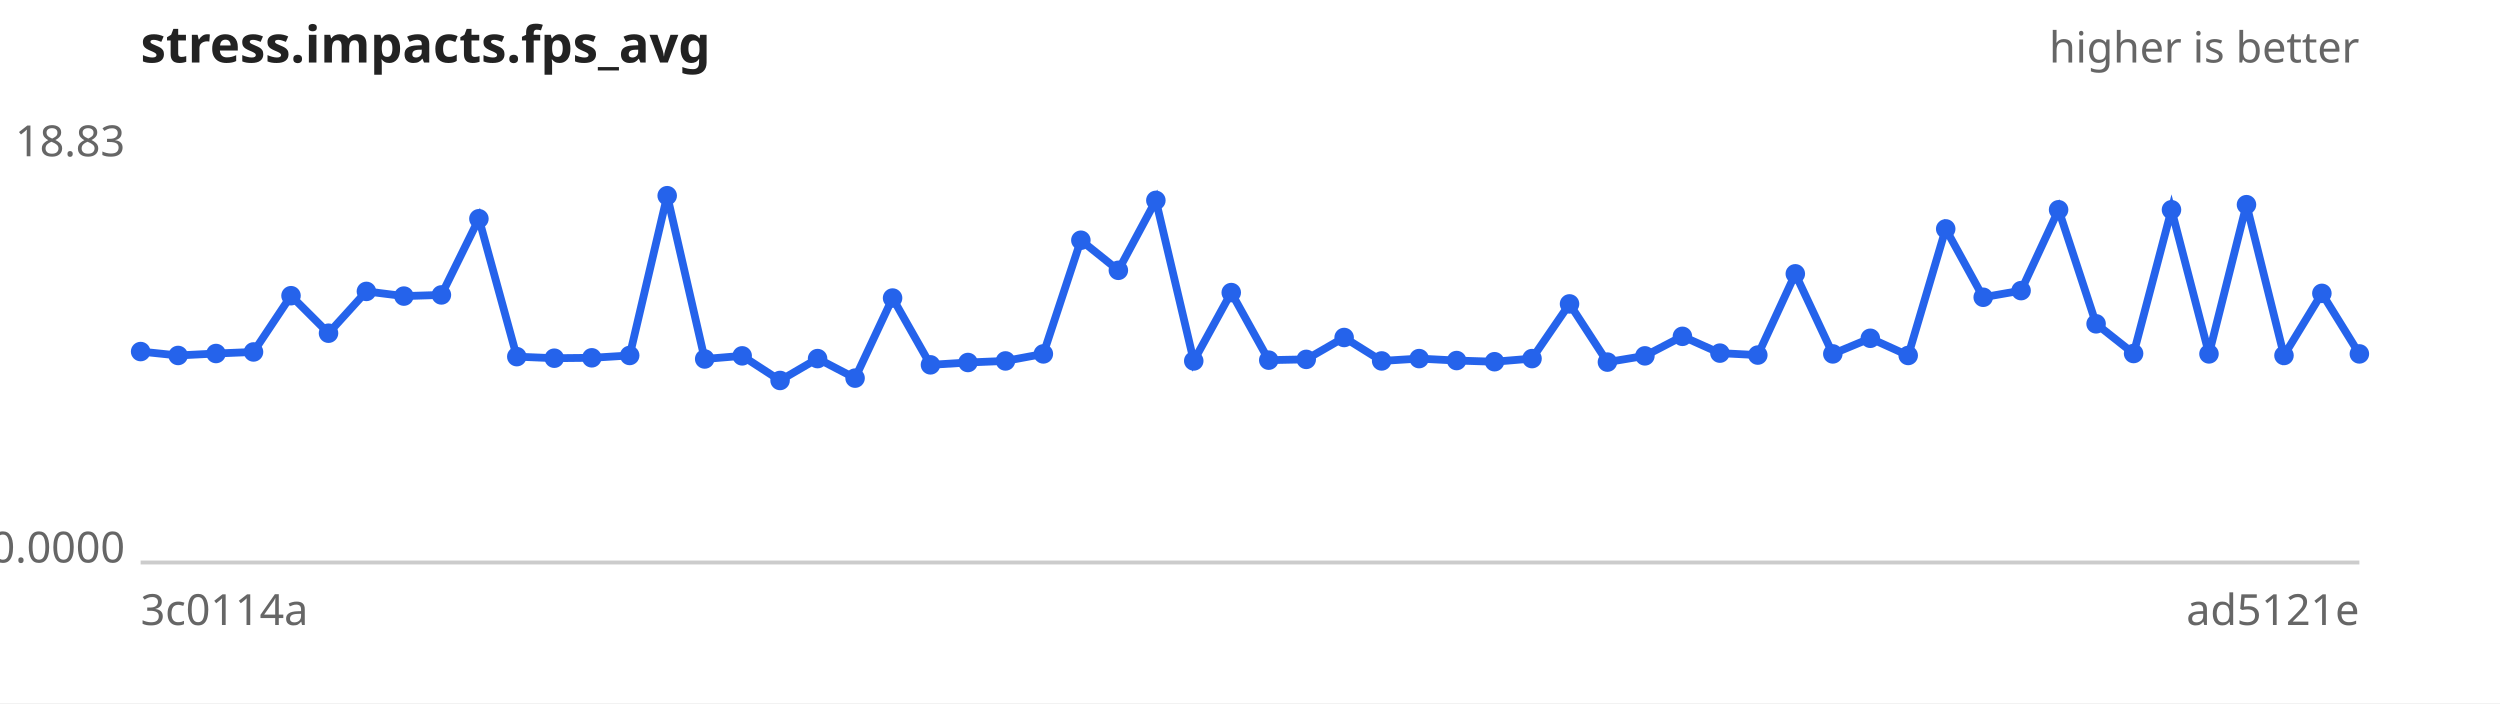
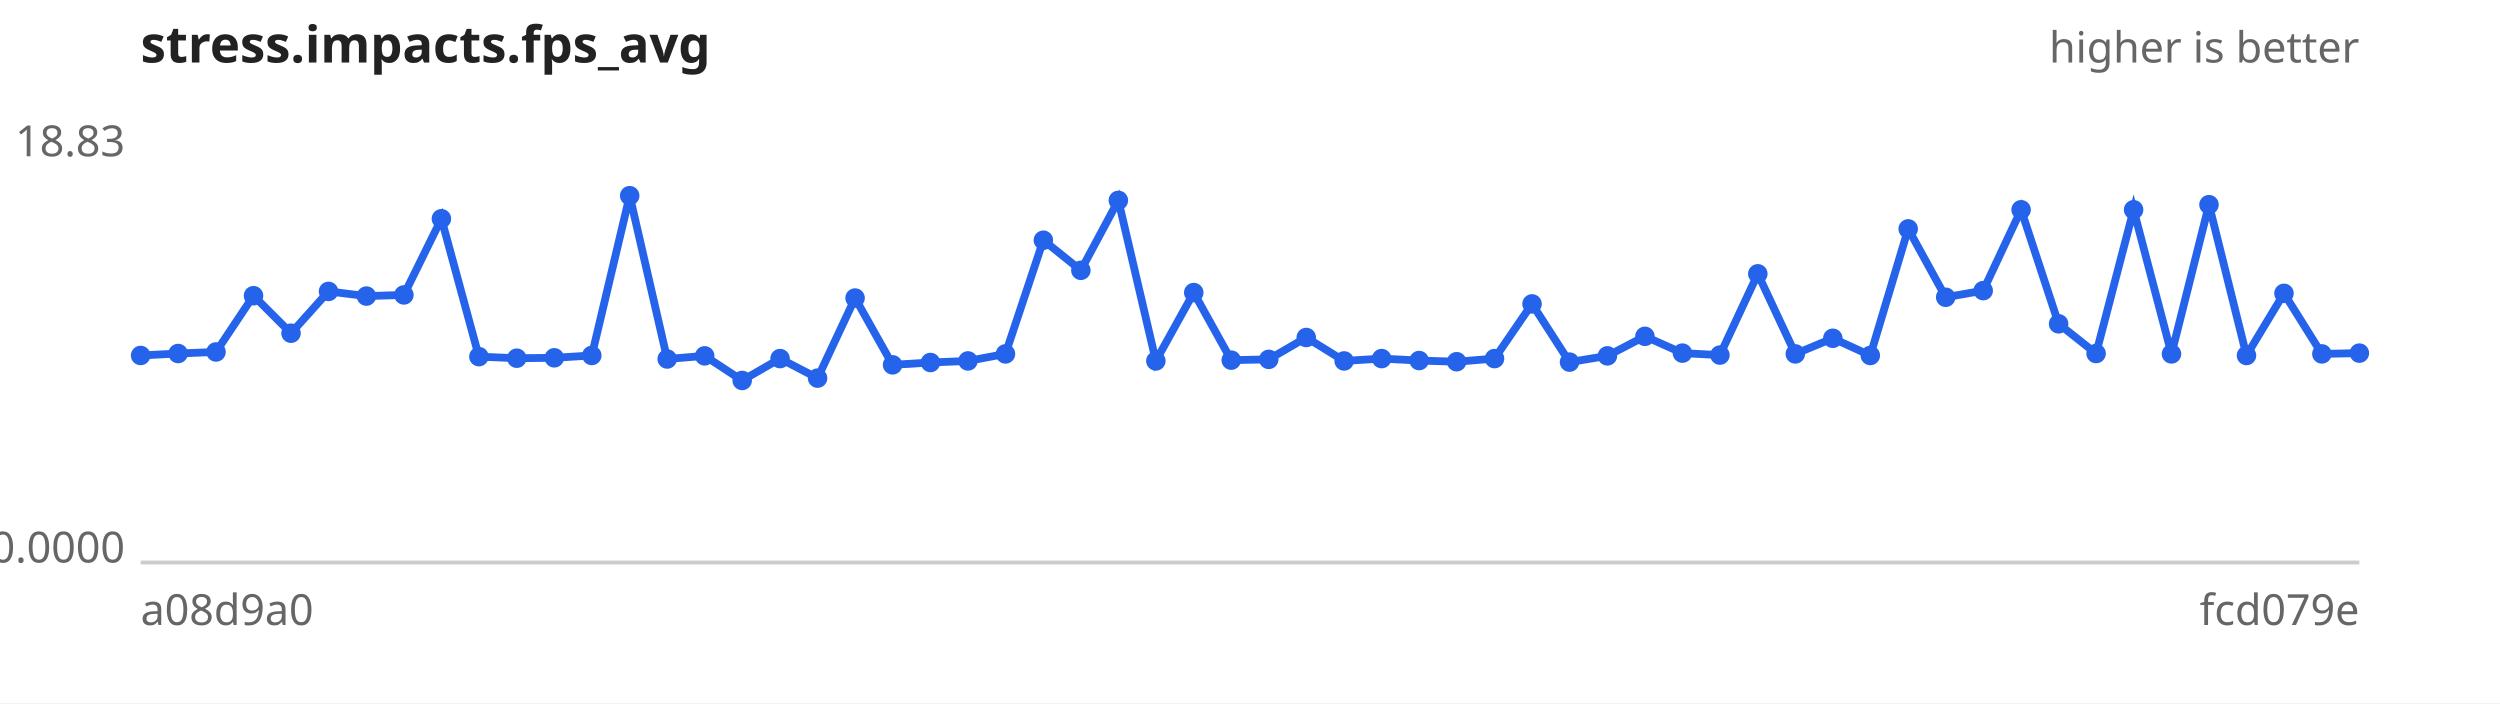
<svg xmlns="http://www.w3.org/2000/svg" width="640" height="180" viewBox="0 0 640 180" font-family="sans-serif" font-size="11">
  <rect width="640" height="180" fill="#ffffff" />
  <text x="36" y="16" font-size="13" font-weight="bold" fill="#222">stress.impacts.fps_avg</text>
  <text x="604" y="16" text-anchor="end" fill="#666">higher is better</text>
  <line x1="36" y1="144" x2="604" y2="144" stroke="#ccc" />
  <text x="32" y="40.0" text-anchor="end" fill="#666">18.83</text>
  <text x="32" y="144.0" text-anchor="end" fill="#666">0.0000</text>
-   <text x="36" y="160" fill="#666">3c0114a</text>
-   <text x="604" y="160" text-anchor="end" fill="#666">ad5121e</text>
-   <path d="M36.0,90.0 L45.6,91.0 L55.3,90.5 L64.9,90.1 L74.5,75.7 L84.1,85.3 L93.8,74.6 L103.4,75.8 L113.0,75.5 L122.6,56.0 L132.3,91.3 L141.9,91.7 L151.5,91.6 L161.2,91.0 L170.8,50.1 L180.4,91.9 L190.0,91.1 L199.7,97.4 L209.3,91.8 L218.9,96.8 L228.5,76.3 L238.2,93.4 L247.8,92.8 L257.4,92.4 L267.1,90.6 L276.7,61.5 L286.3,69.2 L295.9,51.3 L305.6,92.4 L315.2,74.9 L324.8,92.2 L334.4,92.0 L344.1,86.4 L353.7,92.4 L363.3,91.8 L372.9,92.3 L382.6,92.6 L392.2,91.8 L401.8,77.8 L411.5,92.7 L421.1,91.1 L430.7,86.1 L440.3,90.4 L450.0,90.9 L459.6,70.1 L469.2,90.6 L478.8,86.6 L488.5,91.0 L498.1,58.6 L507.7,76.1 L517.4,74.4 L527.0,53.7 L536.6,82.9 L546.2,90.5 L555.9,53.7 L565.5,90.6 L575.1,52.4 L584.7,91.0 L594.4,75.1 L604.0,90.6" fill="none" stroke="#2563eb" stroke-width="2" />
+   <text x="36" y="160" fill="#666">a08d9a0</text>
+   <text x="604" y="160" text-anchor="end" fill="#666">fcd079e</text>
+   <path d="M36.0,91.0 L45.6,90.5 L55.3,90.1 L64.9,75.7 L74.5,85.3 L84.1,74.6 L93.8,75.8 L103.4,75.5 L113.0,56.0 L122.6,91.3 L132.3,91.7 L141.9,91.6 L151.5,91.0 L161.2,50.1 L170.8,91.9 L180.4,91.1 L190.0,97.4 L199.7,91.8 L209.3,96.8 L218.9,76.3 L228.5,93.4 L238.2,92.8 L247.8,92.4 L257.4,90.6 L267.1,61.5 L276.7,69.2 L286.3,51.3 L295.9,92.4 L305.6,74.9 L315.2,92.2 L324.8,92.0 L334.4,86.4 L344.1,92.4 L353.7,91.8 L363.3,92.3 L372.9,92.6 L382.6,91.8 L392.2,77.8 L401.8,92.7 L411.5,91.1 L421.1,86.1 L430.7,90.4 L440.3,90.9 L450.0,70.1 L459.6,90.6 L469.2,86.6 L478.8,91.0 L488.5,58.6 L498.1,76.1 L507.7,74.4 L517.4,53.7 L527.0,82.9 L536.6,90.5 L546.2,53.7 L555.9,90.6 L565.5,52.4 L575.1,91.0 L584.7,75.1 L594.4,90.6 L604.0,90.4" fill="none" stroke="#2563eb" stroke-width="2" />
  <g fill="#2563eb">
-     <circle cx="36.0" cy="90.0" r="2.5" />
-     <circle cx="45.6" cy="91.0" r="2.5" />
-     <circle cx="55.3" cy="90.5" r="2.5" />
-     <circle cx="64.9" cy="90.1" r="2.5" />
-     <circle cx="74.5" cy="75.7" r="2.5" />
-     <circle cx="84.1" cy="85.3" r="2.5" />
-     <circle cx="93.8" cy="74.6" r="2.5" />
-     <circle cx="103.4" cy="75.8" r="2.5" />
-     <circle cx="113.0" cy="75.5" r="2.5" />
-     <circle cx="122.6" cy="56.0" r="2.5" />
-     <circle cx="132.3" cy="91.3" r="2.5" />
-     <circle cx="141.9" cy="91.7" r="2.5" />
-     <circle cx="151.5" cy="91.6" r="2.5" />
-     <circle cx="161.2" cy="91.0" r="2.5" />
-     <circle cx="170.8" cy="50.1" r="2.5" />
-     <circle cx="180.4" cy="91.9" r="2.5" />
-     <circle cx="190.0" cy="91.1" r="2.5" />
-     <circle cx="199.7" cy="97.4" r="2.5" />
-     <circle cx="209.3" cy="91.8" r="2.5" />
-     <circle cx="218.9" cy="96.8" r="2.5" />
-     <circle cx="228.5" cy="76.3" r="2.5" />
-     <circle cx="238.2" cy="93.4" r="2.5" />
-     <circle cx="247.8" cy="92.8" r="2.5" />
-     <circle cx="257.4" cy="92.4" r="2.5" />
-     <circle cx="267.1" cy="90.6" r="2.5" />
-     <circle cx="276.7" cy="61.5" r="2.5" />
-     <circle cx="286.3" cy="69.2" r="2.5" />
-     <circle cx="295.9" cy="51.3" r="2.5" />
-     <circle cx="305.6" cy="92.4" r="2.5" />
-     <circle cx="315.2" cy="74.9" r="2.5" />
-     <circle cx="324.8" cy="92.2" r="2.5" />
-     <circle cx="334.4" cy="92.0" r="2.5" />
-     <circle cx="344.1" cy="86.4" r="2.5" />
-     <circle cx="353.7" cy="92.4" r="2.5" />
-     <circle cx="363.3" cy="91.8" r="2.5" />
-     <circle cx="372.9" cy="92.3" r="2.5" />
-     <circle cx="382.6" cy="92.6" r="2.5" />
-     <circle cx="392.2" cy="91.8" r="2.5" />
-     <circle cx="401.8" cy="77.8" r="2.5" />
-     <circle cx="411.5" cy="92.7" r="2.5" />
-     <circle cx="421.1" cy="91.1" r="2.5" />
-     <circle cx="430.7" cy="86.1" r="2.5" />
-     <circle cx="440.3" cy="90.4" r="2.5" />
-     <circle cx="450.0" cy="90.9" r="2.5" />
-     <circle cx="459.6" cy="70.1" r="2.5" />
-     <circle cx="469.2" cy="90.6" r="2.5" />
-     <circle cx="478.8" cy="86.6" r="2.5" />
-     <circle cx="488.5" cy="91.0" r="2.5" />
-     <circle cx="498.1" cy="58.6" r="2.5" />
-     <circle cx="507.7" cy="76.1" r="2.5" />
-     <circle cx="517.4" cy="74.4" r="2.5" />
-     <circle cx="527.0" cy="53.7" r="2.5" />
-     <circle cx="536.6" cy="82.9" r="2.5" />
-     <circle cx="546.2" cy="90.5" r="2.5" />
-     <circle cx="555.9" cy="53.7" r="2.5" />
-     <circle cx="565.5" cy="90.6" r="2.5" />
-     <circle cx="575.1" cy="52.4" r="2.5" />
-     <circle cx="584.7" cy="91.0" r="2.5" />
-     <circle cx="594.4" cy="75.1" r="2.5" />
-     <circle cx="604.0" cy="90.6" r="2.5" />
+     <circle cx="36.0" cy="91.0" r="2.5" />
+     <circle cx="45.6" cy="90.5" r="2.5" />
+     <circle cx="55.3" cy="90.1" r="2.5" />
+     <circle cx="64.9" cy="75.7" r="2.5" />
+     <circle cx="74.5" cy="85.3" r="2.5" />
+     <circle cx="84.1" cy="74.6" r="2.5" />
+     <circle cx="93.8" cy="75.8" r="2.5" />
+     <circle cx="103.4" cy="75.5" r="2.5" />
+     <circle cx="113.0" cy="56.0" r="2.5" />
+     <circle cx="122.6" cy="91.3" r="2.5" />
+     <circle cx="132.3" cy="91.7" r="2.5" />
+     <circle cx="141.9" cy="91.6" r="2.5" />
+     <circle cx="151.5" cy="91.0" r="2.5" />
+     <circle cx="161.2" cy="50.1" r="2.5" />
+     <circle cx="170.8" cy="91.9" r="2.5" />
+     <circle cx="180.4" cy="91.1" r="2.5" />
+     <circle cx="190.0" cy="97.4" r="2.5" />
+     <circle cx="199.7" cy="91.8" r="2.5" />
+     <circle cx="209.3" cy="96.8" r="2.5" />
+     <circle cx="218.9" cy="76.3" r="2.5" />
+     <circle cx="228.5" cy="93.4" r="2.5" />
+     <circle cx="238.2" cy="92.8" r="2.5" />
+     <circle cx="247.8" cy="92.4" r="2.5" />
+     <circle cx="257.4" cy="90.6" r="2.5" />
+     <circle cx="267.1" cy="61.5" r="2.5" />
+     <circle cx="276.7" cy="69.2" r="2.5" />
+     <circle cx="286.3" cy="51.3" r="2.5" />
+     <circle cx="295.9" cy="92.4" r="2.5" />
+     <circle cx="305.6" cy="74.9" r="2.5" />
+     <circle cx="315.2" cy="92.2" r="2.5" />
+     <circle cx="324.8" cy="92.0" r="2.5" />
+     <circle cx="334.4" cy="86.4" r="2.5" />
+     <circle cx="344.1" cy="92.4" r="2.5" />
+     <circle cx="353.7" cy="91.8" r="2.5" />
+     <circle cx="363.3" cy="92.3" r="2.5" />
+     <circle cx="372.9" cy="92.6" r="2.5" />
+     <circle cx="382.6" cy="91.8" r="2.5" />
+     <circle cx="392.2" cy="77.8" r="2.5" />
+     <circle cx="401.8" cy="92.7" r="2.5" />
+     <circle cx="411.5" cy="91.1" r="2.5" />
+     <circle cx="421.1" cy="86.1" r="2.5" />
+     <circle cx="430.7" cy="90.4" r="2.5" />
+     <circle cx="440.3" cy="90.9" r="2.5" />
+     <circle cx="450.0" cy="70.1" r="2.5" />
+     <circle cx="459.6" cy="90.6" r="2.5" />
+     <circle cx="469.2" cy="86.6" r="2.5" />
+     <circle cx="478.8" cy="91.0" r="2.5" />
+     <circle cx="488.5" cy="58.6" r="2.5" />
+     <circle cx="498.1" cy="76.1" r="2.5" />
+     <circle cx="507.7" cy="74.4" r="2.5" />
+     <circle cx="517.4" cy="53.7" r="2.5" />
+     <circle cx="527.0" cy="82.9" r="2.5" />
+     <circle cx="536.6" cy="90.5" r="2.5" />
+     <circle cx="546.2" cy="53.7" r="2.5" />
+     <circle cx="555.9" cy="90.6" r="2.5" />
+     <circle cx="565.5" cy="52.4" r="2.5" />
+     <circle cx="575.1" cy="91.0" r="2.5" />
+     <circle cx="584.7" cy="75.1" r="2.5" />
+     <circle cx="594.4" cy="90.6" r="2.5" />
+     <circle cx="604.0" cy="90.4" r="2.5" />
  </g>
</svg>
